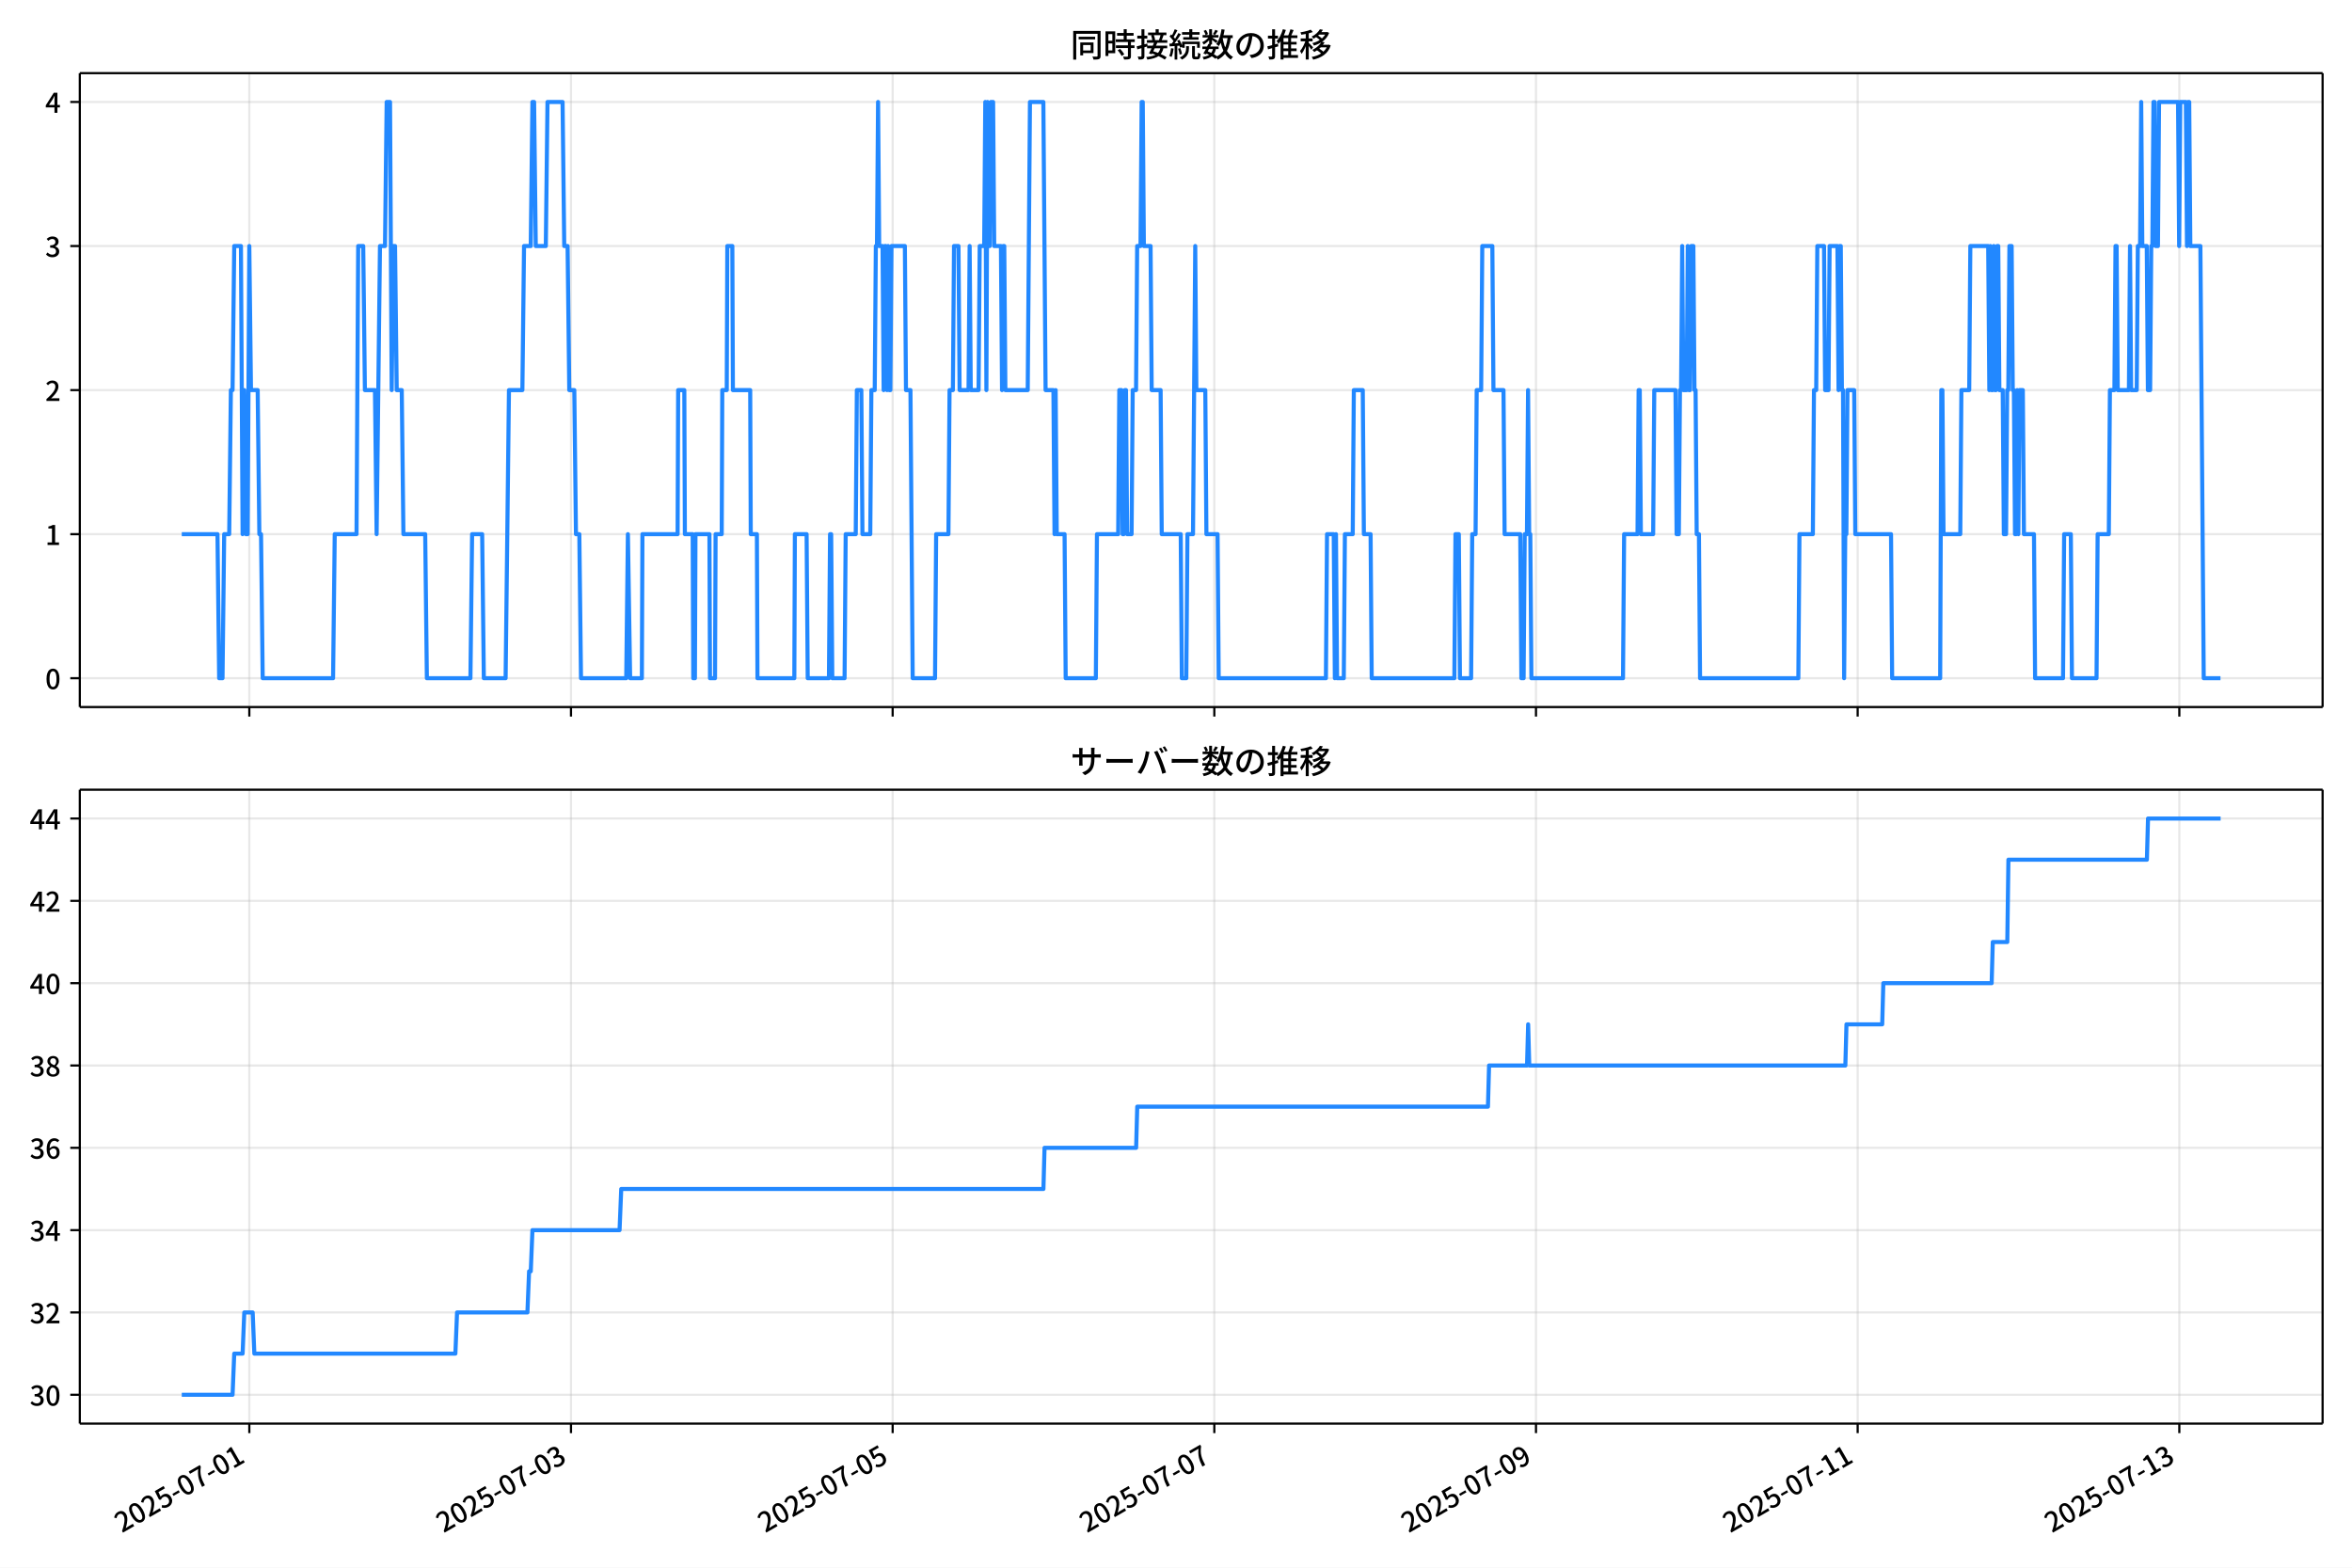
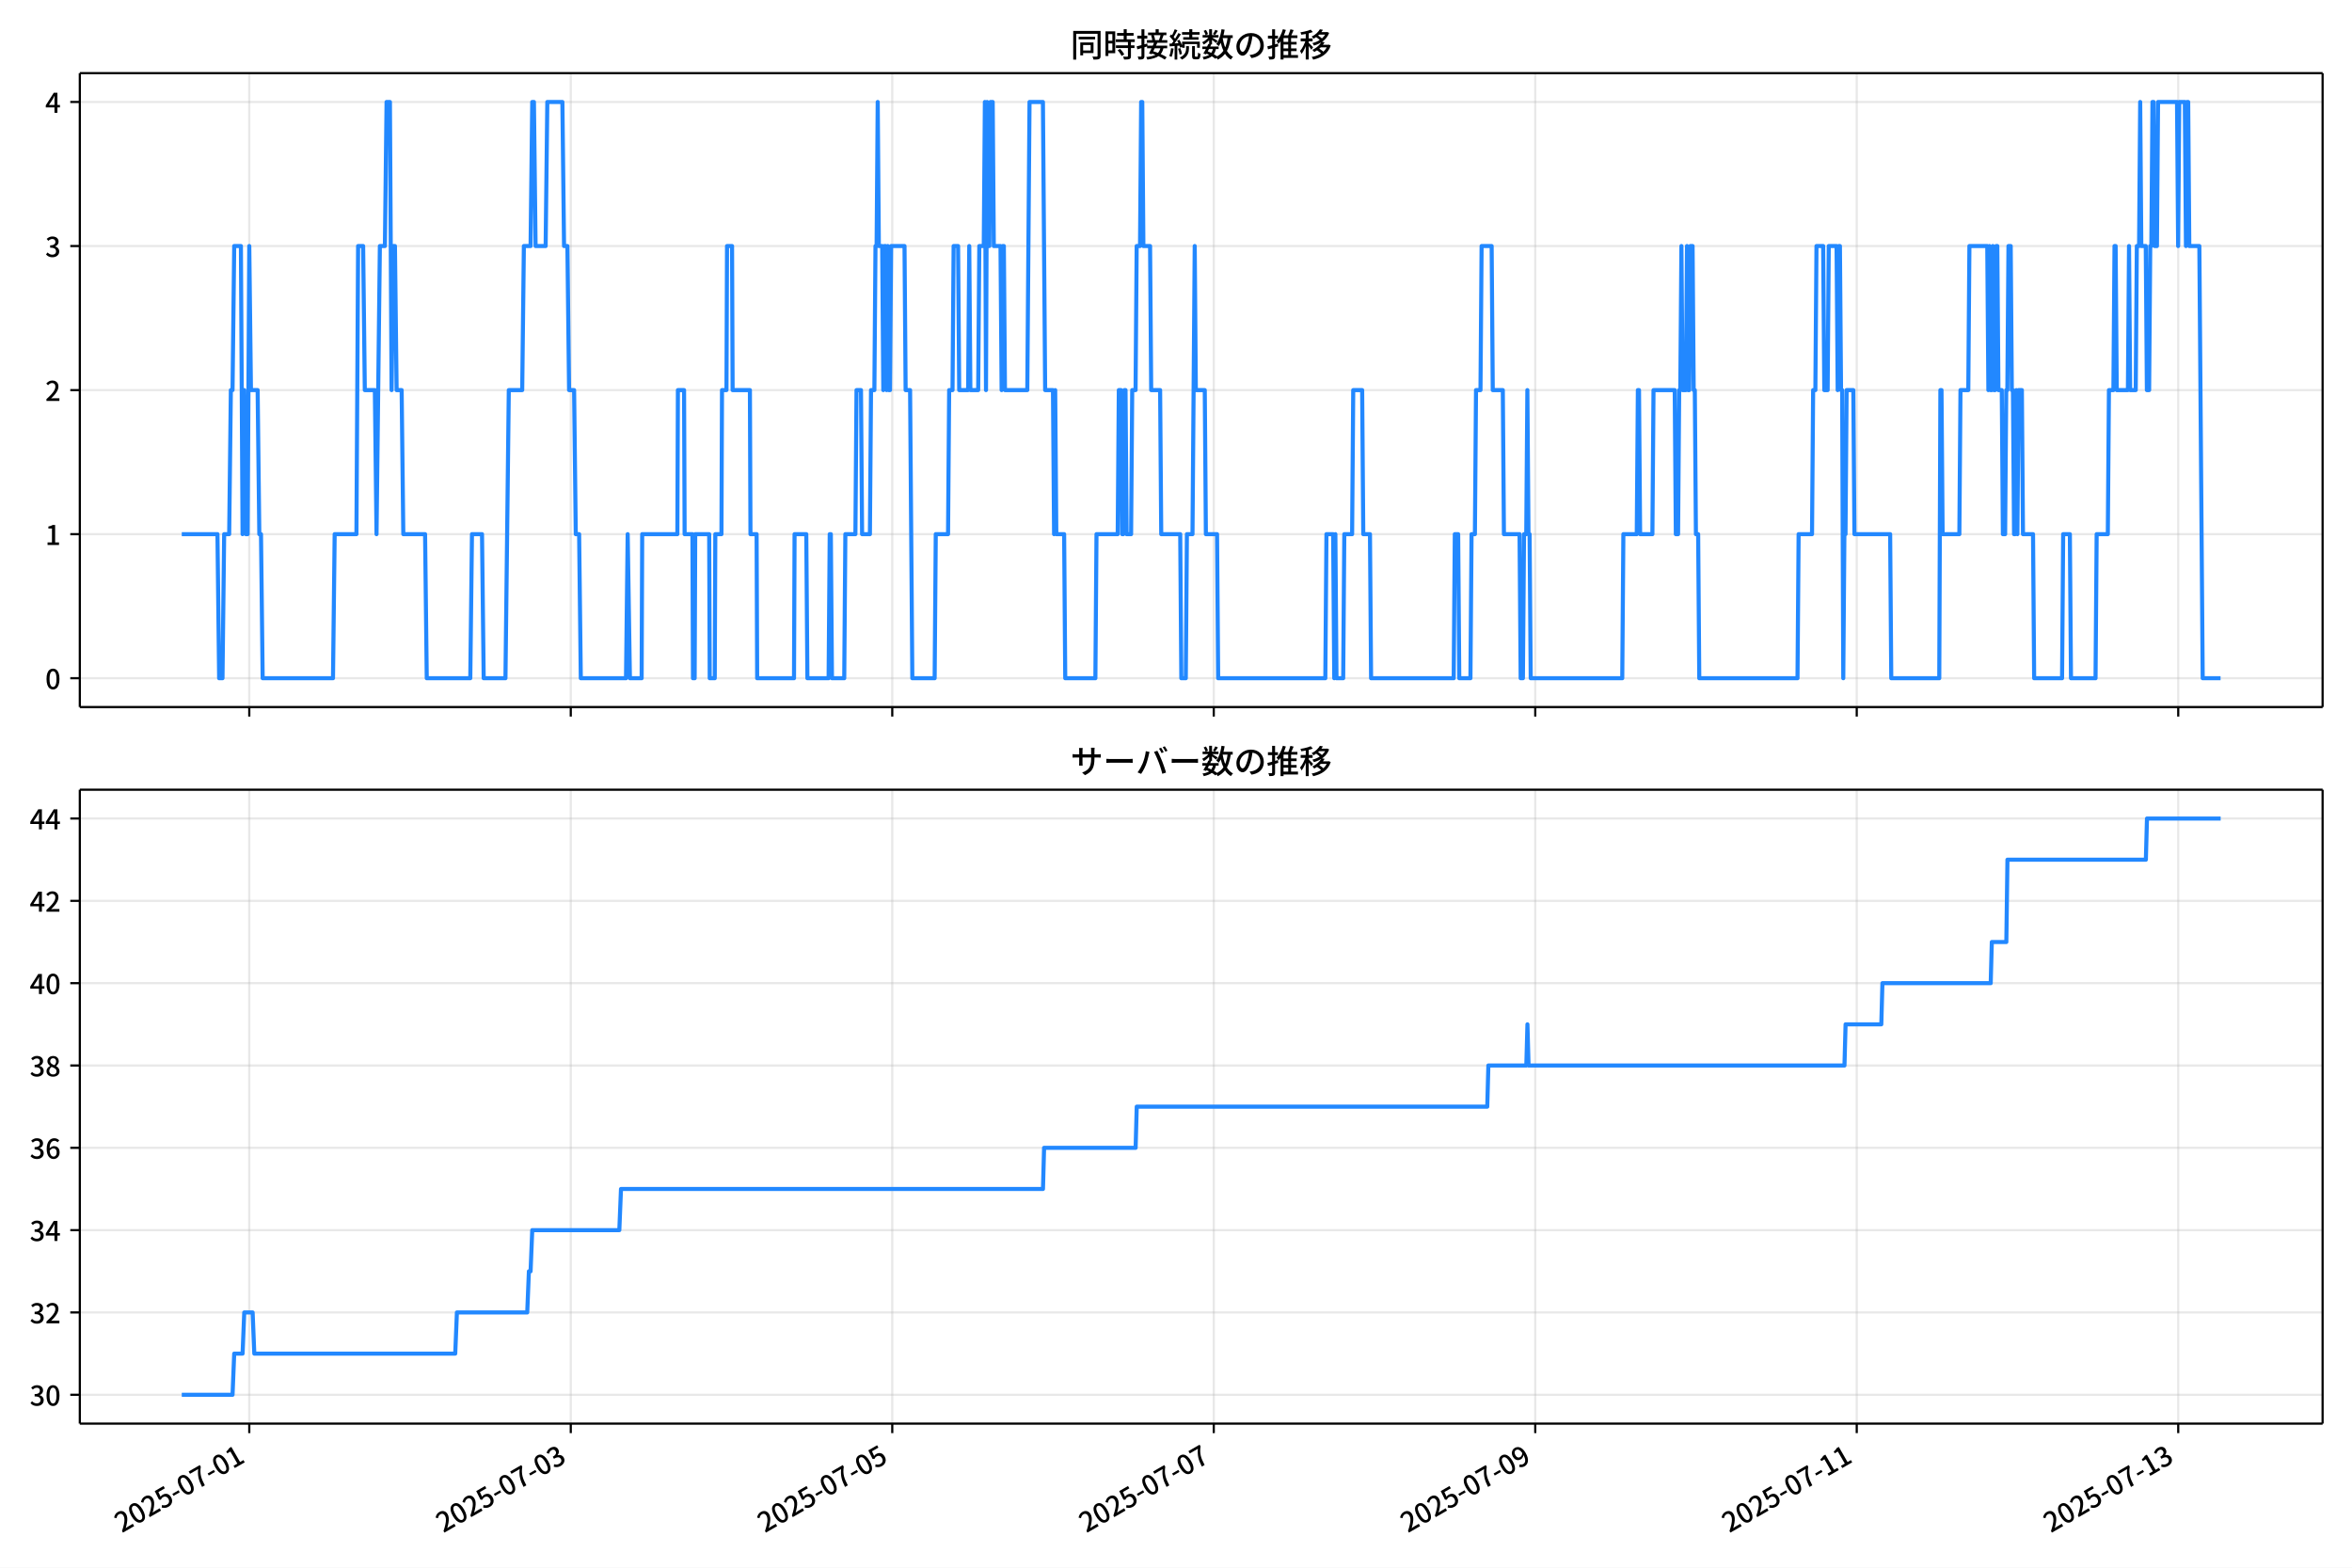
<svg xmlns="http://www.w3.org/2000/svg" xmlns:xlink="http://www.w3.org/1999/xlink" version="1.1" viewBox="0 0 864 576">
  <defs>
    <style type="text/css">*{stroke-linejoin: round; stroke-linecap: butt}</style>
  </defs>
  <g id="aa">
    <g id="ab">
      <path d="m0 576h864v-576h-864z" fill="#fff" />
    </g>
    <g id="ac">
      <g id="ad">
        <path d="m29.32 259.78h823.88v-232.9h-823.88z" fill="#fff" />
      </g>
      <g id="ae">
        <g id="af">
          <g id="ag">
-             <path d="m91.586 259.78v-232.9" clip-path="url(#f)" fill="none" stroke="#b0b0b0" stroke-linecap="square" stroke-opacity=".3" stroke-width=".8" />
+             <path d="m91.572 259.78v-232.9" clip-path="url(#f)" fill="none" stroke="#b0b0b0" stroke-linecap="square" stroke-opacity=".3" stroke-width=".8" />
          </g>
          <g id="ah">
            <defs>
              <path id="d" d="m0 0v3.5" stroke="#000" stroke-width=".8" />
            </defs>
-             <use x="91.586" y="259.778" stroke="#000000" stroke-width=".8" xlink:href="#d" />
+             <use x="91.572" y="259.778" stroke="#000000" stroke-width=".8" xlink:href="#d" />
          </g>
        </g>
        <g id="ai">
          <g id="aj">
-             <path d="m209.75 259.78v-232.9" clip-path="url(#f)" fill="none" stroke="#b0b0b0" stroke-linecap="square" stroke-opacity=".3" stroke-width=".8" />
+             <path d="m209.67 259.78v-232.9" clip-path="url(#f)" fill="none" stroke="#b0b0b0" stroke-linecap="square" stroke-opacity=".3" stroke-width=".8" />
          </g>
          <g id="ak">
-             <use x="209.75" y="259.778" stroke="#000000" stroke-width=".8" xlink:href="#d" />
+             <use x="209.671" y="259.778" stroke="#000000" stroke-width=".8" xlink:href="#d" />
          </g>
        </g>
        <g id="al">
          <g id="am">
-             <path d="m327.91 259.78v-232.9" clip-path="url(#f)" fill="none" stroke="#b0b0b0" stroke-linecap="square" stroke-opacity=".3" stroke-width=".8" />
+             <path d="m327.77 259.78v-232.9" clip-path="url(#f)" fill="none" stroke="#b0b0b0" stroke-linecap="square" stroke-opacity=".3" stroke-width=".8" />
          </g>
          <g id="an">
-             <use x="327.914" y="259.778" stroke="#000000" stroke-width=".8" xlink:href="#d" />
+             <use x="327.771" y="259.778" stroke="#000000" stroke-width=".8" xlink:href="#d" />
          </g>
        </g>
        <g id="ao">
          <g id="ap">
-             <path d="m446.08 259.78v-232.9" clip-path="url(#f)" fill="none" stroke="#b0b0b0" stroke-linecap="square" stroke-opacity=".3" stroke-width=".8" />
+             <path d="m445.87 259.78v-232.9" clip-path="url(#f)" fill="none" stroke="#b0b0b0" stroke-linecap="square" stroke-opacity=".3" stroke-width=".8" />
          </g>
          <g id="aq">
-             <use x="446.078" y="259.778" stroke="#000000" stroke-width=".8" xlink:href="#d" />
+             <use x="445.87" y="259.778" stroke="#000000" stroke-width=".8" xlink:href="#d" />
          </g>
        </g>
        <g id="ar">
          <g id="as">
-             <path d="m564.24 259.78v-232.9" clip-path="url(#f)" fill="none" stroke="#b0b0b0" stroke-linecap="square" stroke-opacity=".3" stroke-width=".8" />
+             <path d="m563.97 259.78v-232.9" clip-path="url(#f)" fill="none" stroke="#b0b0b0" stroke-linecap="square" stroke-opacity=".3" stroke-width=".8" />
          </g>
          <g id="at">
-             <use x="564.242" y="259.778" stroke="#000000" stroke-width=".8" xlink:href="#d" />
+             <use x="563.97" y="259.778" stroke="#000000" stroke-width=".8" xlink:href="#d" />
          </g>
        </g>
        <g id="au">
          <g id="av">
-             <path d="m682.41 259.78v-232.9" clip-path="url(#f)" fill="none" stroke="#b0b0b0" stroke-linecap="square" stroke-opacity=".3" stroke-width=".8" />
+             <path d="m682.07 259.78v-232.9" clip-path="url(#f)" fill="none" stroke="#b0b0b0" stroke-linecap="square" stroke-opacity=".3" stroke-width=".8" />
          </g>
          <g id="aw">
-             <use x="682.406" y="259.778" stroke="#000000" stroke-width=".8" xlink:href="#d" />
+             <use x="682.069" y="259.778" stroke="#000000" stroke-width=".8" xlink:href="#d" />
          </g>
        </g>
        <g id="ax">
          <g id="ay">
-             <path d="m800.57 259.78v-232.9" clip-path="url(#f)" fill="none" stroke="#b0b0b0" stroke-linecap="square" stroke-opacity=".3" stroke-width=".8" />
+             <path d="m800.17 259.78v-232.9" clip-path="url(#f)" fill="none" stroke="#b0b0b0" stroke-linecap="square" stroke-opacity=".3" stroke-width=".8" />
          </g>
          <g id="az">
-             <use x="800.57" y="259.778" stroke="#000000" stroke-width=".8" xlink:href="#d" />
+             <use x="800.168" y="259.778" stroke="#000000" stroke-width=".8" xlink:href="#d" />
          </g>
        </g>
      </g>
      <g id="ba">
        <g id="bb">
          <g id="bc">
            <path d="m29.32 249.19h823.88" clip-path="url(#f)" fill="none" stroke="#b0b0b0" stroke-linecap="square" stroke-opacity=".3" stroke-width=".8" />
          </g>
          <g id="bd">
            <defs>
              <path id="g" d="m0 0h-3.5" stroke="#000" stroke-width=".8" />
            </defs>
            <use x="29.32" y="249.191" stroke="#000000" stroke-width=".8" xlink:href="#g" />
          </g>
          <g id="be">
            <g transform="translate(16.62 253.18) scale(.1 -.1)">
              <defs>
                <path id="a" transform="scale(.015625)" d="m1830-90q-460 0-806 275-346 276-535 823-188 547-188 1366 0 820 188 1357 189 538 535 803 346 266 806 266 461 0 800-269 340-269 528-803 189-534 189-1354 0-819-189-1366-188-547-528-823-339-275-800-275zm0 589q237 0 422 185 186 186 288 599 103 413 103 1091 0 679-103 1082-102 403-288 582-185 180-422 180-236 0-422-180-186-179-292-582-105-403-105-1082 0-678 105-1091 106-413 292-599 186-185 422-185z" />
              </defs>
              <use xlink:href="#a" />
            </g>
          </g>
        </g>
        <g id="bf">
          <g id="bg">
            <path d="m29.32 196.26h823.88" clip-path="url(#f)" fill="none" stroke="#b0b0b0" stroke-linecap="square" stroke-opacity=".3" stroke-width=".8" />
          </g>
          <g id="bh">
            <use x="29.32" y="196.26" stroke="#000000" stroke-width=".8" xlink:href="#g" />
          </g>
          <g id="bi">
            <g transform="translate(16.62 200.25) scale(.1 -.1)">
              <defs>
                <path id="l" transform="scale(.015625)" d="m544 0v608h1037v3277h-845v467q333 58 579 147 247 90 451 218h557v-4109h915v-608h-2694z" />
              </defs>
              <use xlink:href="#l" />
            </g>
          </g>
        </g>
        <g id="bj">
          <g id="bk">
            <path d="m29.32 143.33h823.88" clip-path="url(#f)" fill="none" stroke="#b0b0b0" stroke-linecap="square" stroke-opacity=".3" stroke-width=".8" />
          </g>
          <g id="bl">
            <use x="29.32" y="143.329" stroke="#000000" stroke-width=".8" xlink:href="#g" />
          </g>
          <g id="bm">
            <g transform="translate(16.62 147.31) scale(.1 -.1)">
              <defs>
                <path id="b" transform="scale(.015625)" d="m282 0v429q697 621 1164 1136 468 515 701 956 234 442 234 826 0 256-87 451-86 196-262 301-176 106-445 106-275 0-506-151-230-150-422-368l-416 410q301 333 637 518 336 186 803 186 429 0 749-176t496-493 176-745q0-455-224-919t-615-935q-390-470-889-950 186 20 394 36t374 16h1184v-634h-3046z" />
              </defs>
              <use xlink:href="#b" />
            </g>
          </g>
        </g>
        <g id="bn">
          <g id="bo">
            <path d="m29.32 90.398h823.88" clip-path="url(#f)" fill="none" stroke="#b0b0b0" stroke-linecap="square" stroke-opacity=".3" stroke-width=".8" />
          </g>
          <g id="bp">
            <use x="29.32" y="90.398" stroke="#000000" stroke-width=".8" xlink:href="#g" />
          </g>
          <g id="bq">
            <g transform="translate(16.62 94.383) scale(.1 -.1)">
              <defs>
                <path id="j" transform="scale(.015625)" d="m1715-90q-371 0-656 90t-503 240q-217 150-377 323l359 474q211-205 479-359 269-153 634-153 269 0 467 92 199 93 311 266t112 423q0 256-125 451t-429 300q-304 106-835 106v551q467 0 732 105 266 106 384 291 119 186 119 423 0 307-192 489-192 183-531 183-269 0-503-119-233-118-438-316l-384 460q282 256 614 413 333 157 737 157 422 0 748-144 327-144 512-413 186-269 186-659 0-403-221-685-221-281-592-422v-26q269-70 490-227t349-400 128-557q0-422-215-726-214-304-573-468-358-163-787-163z" />
              </defs>
              <use xlink:href="#j" />
            </g>
          </g>
        </g>
        <g id="br">
          <g id="bs">
            <path d="m29.32 37.466h823.88" clip-path="url(#f)" fill="none" stroke="#b0b0b0" stroke-linecap="square" stroke-opacity=".3" stroke-width=".8" />
          </g>
          <g id="bt">
            <use x="29.32" y="37.466" stroke="#000000" stroke-width=".8" xlink:href="#g" />
          </g>
          <g id="bu">
            <g transform="translate(16.62 41.451) scale(.1 -.1)">
              <defs>
                <path id="k" transform="scale(.015625)" d="m2170 0v3072q0 192 12 457 13 266 20 458h-26q-90-179-183-365-92-185-195-364l-921-1415h2579v-576h-3328v493l1875 2957h858v-4717h-691z" />
              </defs>
              <use xlink:href="#k" />
            </g>
          </g>
        </g>
      </g>
      <g id="bv">
-         <path d="m66.769 196.26h13.123l.615 52.931h1.231l.615-52.931h1.846l.615-52.931h.615l.615-52.931h2.462l.615 105.86.615-52.931.615 52.931h.615l.615-105.86.615 52.931h2.462l.615 52.931h.615l.615 52.931h25.848l.615-52.931h8.001l.615-105.86h1.846l.615 52.931h3.693l.615 52.931 1.231-105.86h1.846l.615-52.931h1.231l.615 105.86.615-52.931h.615l.615 52.931h1.846l.615 52.931h8.001l.615 52.931h16.001l.615-52.931h3.693l.615 52.931h8.001l1.231-105.86h4.923l.615-52.931h2.462l.615-52.931h.615l.615 52.931h3.693l.615-52.931h5.539l.615 52.931h1.231l.615 52.931h1.846l.615 52.931h1.231l.615 52.931h16.617l.615-52.931.821 52.931h4.308l.205-52.931h12.924l.205-52.931h2.257l.205 52.931h2.872l.205 52.931h.615l.205-52.931h5.129l.205 52.931h1.846l.205-52.931h2.257l.205-52.931h1.641l.205-52.931h1.846l.205 52.931h6.359l.205 52.931h2.257l.205 52.931h13.54l.205-52.931h4.308l.41 52.931h7.795l.41-52.931h.41l.41 52.931h4.513l.41-52.931h3.693l.41-52.931h1.641l.41 52.931h2.872l.41-52.931h1.231l.41-52.931h.41l.41-52.931.41 52.931h1.231l.41 52.931.41-52.931h.41l.41 52.931.41-52.931.41 52.931h.41l.41-52.931h4.923l.41 52.931h1.641l.821 105.86h8.206l.41-52.931h4.513l.41-52.931h1.231l.41-52.931h1.641l.41 52.931h3.282l.41-52.931.41 52.931h2.872l.41-52.931h1.641l.41-52.931.41 105.86.41-105.86.41 52.931h.41l.41-52.931h.821l.41 52.931h2.462l.41 52.931.41-52.931h.41l.41 52.931h8.206l.821-105.86h4.923l.821 105.86h2.872l.41 52.931.41-52.931.41 52.931h2.872l.41 52.931h11.078l.41-52.931h7.795l.41-52.931h.821l.41 52.931h.41l.41-52.931h.41l.41 52.931h1.641l.41-52.931h1.231l.41-52.931h1.231l.41-52.931h.41l.41 52.931h2.462l.41 52.931h3.282l.41 52.931h6.975l.41 52.931h1.641l.41-52.931h2.051l.821-105.86.41 52.931h3.282l.41 52.931h4.103l.41 52.931h39.388l.41-52.931h2.462l.41 52.931.41-52.931.41 52.931h2.462l.41-52.931h2.872l.41-52.931h3.282l.41 52.931h2.462l.41 52.931h30.362l.41-52.931h1.231l.41 52.931h4.103l.41-52.931h1.231l.41-52.931h1.641l.41-52.931h3.693l.41 52.931h3.693l.41 52.931h5.744l.41 52.931h.821l.41-52.931h.821l.41-52.931.41 52.931h.41l.41 52.931h33.644l.41-52.931h4.923l.41-52.931h.41l.41 52.931h4.513l.41-52.931h7.795l.41 52.931h.821l.41-52.931h.41l.41-52.931.41 52.931h1.231l.41-52.931.41 52.931h.41l.41-52.931h.821l.41 52.931h.41l.41 52.931h.821l.41 52.931h36.106l.41-52.931h4.923l.41-52.931h.821l.41-52.931h2.462l.41 52.931h1.231l.41-52.931h2.872l.41 52.931.41-52.931h.41l.41 52.931h.41l.41 105.86.41-52.931h.41l.41-52.931h2.462l.41 52.931h13.129l.41 52.931h17.643l.41-105.86h.41l.41 52.931h6.154l.41-52.931h2.872l.41-52.931h6.565l.41 52.931.41-52.931.41 52.931h.41l.41-52.931.41 52.931h.41l.41-52.931h.41l.41 52.931h1.231l.41 52.931h.821l.41-52.931h.41l.41-52.931h.821l.41 52.931h.41l.41 52.931h.41l.41-52.931.41 52.931.41-52.931h1.231l.41 52.931h3.693l.41 52.931h10.257l.41-52.931h2.462l.41 52.931h9.026l.41-52.931h4.103l.41-52.931h1.641l.41-52.931h.41l.41 52.931h4.103l.41-52.931.41 52.931h2.051l.41-52.931h.821l.41-52.931.41 52.931h1.641l.41 52.931h.821l.41-52.931h.41l.41-52.931h.41l.41 52.931h.821l.41-52.931h6.975l.41 52.931.41-52.931h2.051l.41 52.931.41-52.931h.41l.41 52.931h3.693l1.231 158.79h6.154v0" clip-path="url(#f)" fill="none" stroke="#28f" stroke-linecap="square" stroke-width="1.5" />
+         <path d="m66.769 196.26h13.116l.615 52.931h1.23l.615-52.931h1.845l.615-52.931h.615l.615-52.931h2.46l.615 105.86.615-52.931.615 52.931h.615l.615-105.86.615 52.931h2.46l.615 52.931h.615l.615 52.931h25.834l.615-52.931h7.996l.615-105.86h1.845l.615 52.931h3.691l.615 52.931 1.23-105.86h1.845l.615-52.931h1.23l.615 105.86.615-52.931h.615l.615 52.931h1.845l.615 52.931h7.996l.615 52.931h15.993l.615-52.931h3.691l.615 52.931h7.996l1.23-105.86h4.921l.615-52.931h2.46l.615-52.931h.615l.615 52.931h3.691l.615-52.931h5.536l.615 52.931h1.23l.615 52.931h1.845l.615 52.931h1.23l.615 52.931h16.608l.615-52.931.82 52.931h4.306l.205-52.931h12.917l.205-52.931h2.255l.205 52.931h2.87l.205 52.931h.615l.205-52.931h5.126l.205 52.931h1.845l.205-52.931h2.255l.205-52.931h1.64l.205-52.931h1.845l.205 52.931h6.356l.205 52.931h2.255l.205 52.931h13.532l.205-52.931h4.306l.41 52.931h7.791l.41-52.931h.41l.41 52.931h4.511l.41-52.931h3.691l.41-52.931h1.64l.41 52.931h2.87l.41-52.931h1.23l.41-52.931h.41l.41-52.931.41 52.931h1.23l.41 52.931.41-52.931h.41l.41 52.931.41-52.931.41 52.931h.41l.41-52.931h4.921l.41 52.931h1.64l.82 105.86h8.201l.41-52.931h4.511l.41-52.931h1.23l.41-52.931h1.64l.41 52.931h3.28l.41-52.931.41 52.931h2.87l.41-52.931h1.64l.41-52.931.41 105.86.41-105.86.41 52.931h.41l.41-52.931h.82l.41 52.931h2.46l.41 52.931.41-52.931h.41l.41 52.931h8.201l.82-105.86h4.921l.82 105.86h2.87l.41 52.931.41-52.931.41 52.931h2.87l.41 52.931h11.072l.41-52.931h7.791l.41-52.931h.82l.41 52.931h.41l.41-52.931h.41l.41 52.931h1.64l.41-52.931h1.23l.41-52.931h1.23l.41-52.931h.41l.41 52.931h2.46l.41 52.931h3.28l.41 52.931h6.971l.41 52.931h1.64l.41-52.931h2.05l.82-105.86.41 52.931h3.28l.41 52.931h4.101l.41 52.931h39.366l.41-52.931h2.46l.41 52.931.41-52.931.41 52.931h2.46l.41-52.931h2.87l.41-52.931h3.28l.41 52.931h2.46l.41 52.931h30.345l.41-52.931h1.23l.41 52.931h4.101l.41-52.931h1.23l.41-52.931h1.64l.41-52.931h3.691l.41 52.931h3.691l.41 52.931h5.741l.41 52.931h.82l.41-52.931h.82l.41-52.931.41 52.931h.41l.41 52.931h33.626l.41-52.931h4.921l.41-52.931h.41l.41 52.931h4.511l.41-52.931h7.791l.41 52.931h.82l.41-52.931h.41l.41-52.931.41 52.931h1.23l.41-52.931.41 52.931h.41l.41-52.931h.82l.41 52.931h.41l.41 52.931h.82l.41 52.931h36.086l.41-52.931h4.921l.41-52.931h.82l.41-52.931h2.46l.41 52.931h1.23l.41-52.931h2.87l.41 52.931.41-52.931h.41l.41 52.931h.41l.41 105.86.41-52.931h.41l.41-52.931h2.46l.41 52.931h13.122l.41 52.931h17.633l.41-105.86h.41l.41 52.931h6.151l.41-52.931h2.87l.41-52.931h6.561l.41 52.931.41-52.931.41 52.931h.41l.41-52.931.41 52.931h.41l.41-52.931h.41l.41 52.931h1.23l.41 52.931h.82l.41-52.931h.41l.41-52.931h.82l.41 52.931h.41l.41 52.931h.41l.41-52.931.41 52.931.41-52.931h1.23l.41 52.931h3.691l.41 52.931h10.252l.41-52.931h2.46l.41 52.931h9.021l.41-52.931h4.101l.41-52.931h1.64l.41-52.931h.41l.41 52.931h4.101l.41-52.931.41 52.931h2.05l.41-52.931h.82l.41-52.931.41 52.931h1.64l.41 52.931h.82l.41-52.931h.41l.41-52.931h.41l.41 52.931h.82l.41-52.931h6.971l.41 52.931.41-52.931h2.05l.41 52.931.41-52.931h.41l.41 52.931h3.691l1.23 158.79h6.561v0" clip-path="url(#f)" fill="none" stroke="#28f" stroke-linecap="square" stroke-width="1.5" />
      </g>
      <g id="bw">
        <path d="m29.32 259.78v-232.9" fill="none" stroke="#000" stroke-linecap="square" stroke-width=".8" />
      </g>
      <g id="bx">
        <path d="m853.2 259.78v-232.9" fill="none" stroke="#000" stroke-linecap="square" stroke-width=".8" />
      </g>
      <g id="by">
        <path d="m29.32 259.78h823.88" fill="none" stroke="#000" stroke-linecap="square" stroke-width=".8" />
      </g>
      <g id="bz">
        <path d="m29.32 26.88h823.88" fill="none" stroke="#000" stroke-linecap="square" stroke-width=".8" />
      </g>
      <g id="ca">
        <g transform="translate(393.26 20.88) scale(.12 -.12)">
          <defs>
            <path id="u" transform="scale(.015625)" d="m1587 3936h3232v-518h-3232v518zm320-1114h557v-2534h-557v2534zm301 0h2291v-2086h-2291v512h1734v1069h-1734v505zm-1683 2260h5113v-570h-4524v-5056h-589v5626zm4768 0h595v-4896q0-250-67-397t-227-218q-160-77-426-96t-675-19q-13 83-45 192t-77 218q-45 108-89 185 281-13 527-13 247 0 330 0 83 7 118 42 36 35 36 112v4890z" />
            <path id="s" transform="scale(.015625)" d="m2714 4672h3238v-525h-3238v525zm-244-1235h3712v-538h-3712v538zm20-1184h3635v-531h-3635v531zm1523 3155h595v-2310h-595v2310zm832-2451h589v-2823q0-230-61-364-61-135-227-199-167-70-423-86t-633-16q-20 121-78 285-57 163-121 284 275-6 509-9t310-3q77 6 106 28 29 23 29 93v2810zm-2023-1677 487 282q153-160 313-352t294-381q135-189 206-343l-519-313q-64 153-189 348-124 196-278 394-154 199-314 365zm-2086 3718h1619v-4281h-1619v544h1056v3187h-1056v550zm32-1843h1293v-537h-1293v537zm-320 1843h563v-4832h-563v4832z" />
            <path id="t" transform="scale(.015625)" d="m3866 5408h614v-870h-614v870zm-1479-653h3597v-518h-3597v518zm-230-1485h4e3v-518h-4e3v518zm825 922 519 102q64-160 121-342 58-182 96-352 39-170 45-304l-544-128q-6 134-42 313-35 180-83 365-48 186-112 346zm1856 109 589-71q-96-275-202-557-105-281-195-486l-518 77q58 147 122 329 64 183 118 372t86 336zm-2643-2106h3943v-518h-3943v518zm1408 685 602-115q-167-371-362-784t-390-797-362-685l-525 179q160 288 346 666t368 784 323 752zm-659-2157 358 403q352-102 733-240 381-137 752-304 371-166 697-336 327-169 558-329l-384-461q-218 160-532 336-313 176-685 345-371 170-755 323-384 154-742 263zm1894 1114 583-71q-122-550-353-944-230-393-604-662t-922-435q-547-167-1296-269-25 128-93 269-67 141-137 230 678 64 1168 192t819 349q330 221 531 550 202 330 304 791zm-4684 217q396 90 953 240 557 151 1120 311l77-544q-525-154-1053-311-528-156-963-284l-134 588zm121 2093h1965v-563h-1965v563zm819 1248h576v-5229q0-236-51-374t-192-208q-141-77-355-99-214-23-541-16-13 115-64 288t-109 294q205-6 381-6t234 0q64 0 92 28 29 29 29 93v5229z" />
            <path id="r" transform="scale(.015625)" d="m4058 5408h595v-1798h-595v1798zm-1415-563h3443v-499h-3443v499zm231-992h3008v-499h-3008v499zm-224-877h3475v-1203h-531v729h-2432v-729h-512v1203zm1964-877h551v-1881q0-122 22-157 23-35 106-35 25 0 92 0 68 0 135 0t99 0q51 0 83 54t45 224 19 515q90-70 234-131t259-93q-19-429-83-662-64-234-183-326-118-93-316-93-39 0-103 0t-134 0-138 0q-67 0-99 0-237 0-365 64t-176 218q-48 153-48 422v1881zm-1164-6h550v-455q0-243-48-528-48-284-186-579-137-294-409-572-272-279-727-503-70 90-192 208-121 118-230 195 416 205 665 438 250 234 371 474 122 240 164 467 42 228 42 413v442zm-2240 3309 524-192q-121-244-259-503-137-259-275-496t-259-416l-410 173q122 186 246 438 125 253 240 515 116 263 193 481zm716-743 500-230q-224-359-496-756-272-396-548-764-275-368-518-650l-358 205q179 211 377 483 199 272 387 569 189 298 358 592 170 295 298 551zm-1721-665 307 403q166-154 339-340 173-185 320-364t224-327l-326-460q-77 160-218 348-141 189-314 384-172 196-332 356zm1485-832 435 179q128-211 249-458 122-246 215-474 93-227 137-412l-473-211q-32 185-119 422-86 237-201 486-115 250-243 468zm-1530-583q422 26 998 54 576 29 1184 68l7-499q-570-45-1127-84-556-38-992-70l-70 531zm1702-992 436 135q121-276 214-596t118-556l-454-148q-26 237-112 563-86 327-202 602zm-1363 109 499-83q-57-455-163-897-105-441-253-748-51 32-134 73-83 42-170 83-86 42-144 62 148 294 234 697t131 813zm691 627h525v-2861h-525v2861z" />
            <path id="n" transform="scale(.015625)" d="m224 2022h3187v-499h-3187v499zm51 2247h3111v-487h-3111v487zm1127-1735 563-121q-154-320-333-672t-352-679q-173-326-326-582l-532 173q148 243 324 566t345 669q170 346 311 646zm934-832 563-64q-89-480-262-838t-461-614-701-432-976-298q-25 128-99 269t-157 237q659 102 1085 303 426 202 666 554t342 883zm422 3597 519-211q-147-218-298-436-150-217-278-377l-403 186q121 173 252 413 132 240 208 425zm-1203 109h563v-2957h-563v2957zm-1075-320 448 186q134-192 246-420 112-227 157-393l-467-211q-38 172-147 406t-237 432zm1094-1050 397-236q-160-263-400-529-240-265-519-489-278-224-553-378-51 103-141 237-89 135-179 218 269 109 534 294 266 186 493 416 228 231 368 467zm487-204q83-45 246-145 163-99 352-211t346-211 221-150l-327-423q-83 77-230 198-147 122-317 253-170 132-327 250-156 119-259 189l295 250zm1798 396h2311v-556h-2311v556zm115 1178 615-90q-103-640-263-1235t-384-1101q-224-505-512-889-44 57-134 134t-186 157-166 125q275 339 473 796 199 458 340 995 141 538 217 1108zm1223-1510 614-58q-147-1101-445-1940-297-838-813-1443-515-604-1321-1014-26 71-90 177-64 105-134 208-70 102-128 159 742 346 1212 880 471 535 730 1290 260 755 375 1741zm-1005-135q134-851 387-1597 253-745 659-1305 407-560 1002-874-70-57-154-150-83-93-154-189-70-96-121-179-633 371-1056 988-422 618-688 1434-265 816-425 1783l550 89zm-3309-3065 327 416q377-148 754-330 378-182 701-378 324-195 548-368l-416-435q-211 179-519 378-307 198-666 383-358 186-729 334z" />
            <path id="q" transform="scale(.015625)" d="m3686 4378q-64-493-163-1041-99-547-265-1084-192-653-432-1104t-522-688-595-237q-320 0-596 221-275 221-448 621-172 400-172 931 0 537 220 1017 221 480 611 851 391 372 909 583 519 211 1121 211 576 0 1040-186 464-185 793-515 330-329 502-771 173-441 173-941 0-672-278-1194-278-521-816-851-538-329-1318-444l-378 601q166 20 307 42t263 48q307 70 585 217 279 148 496 375 218 227 342 534 125 308 125 692t-122 713q-121 330-358 573-236 243-582 380-346 138-781 138-525 0-935-186-409-185-694-489-284-304-432-656-147-352-147-678 0-365 89-605 90-240 224-355 135-115 276-115t288 144 297 457q151 314 298 800 147 461 246 982 100 522 145 1021l684-12z" />
            <path id="o" transform="scale(.015625)" d="m2995 2925h2893v-519h-2893v519zm0-1280h2893v-519h-2893v519zm-64-1299h3232v-557h-3232v557zm1312 3577h563v-3763h-563v3763zm429 1466 634-141q-154-390-340-794-185-403-339-684l-512 140q103 199 208 458 106 259 195 528 90 269 154 493zm-1472 25 582-147q-153-518-371-1018-217-499-483-931t-573-758q-38 64-109 160-70 96-147 198-77 103-141 160 416 416 733 1034t509 1302zm128-1203h2720v-537h-2720v-4205h-582v4422l313 320h269zm-3174-2157q396 90 953 240 557 151 1120 311l77-544q-525-154-1053-311-528-156-963-284l-134 588zm121 2093h1965v-563h-1965v563zm819 1248h576v-5229q0-236-51-374t-192-208q-141-77-355-99-214-23-541-16-13 115-64 288t-109 294q205-6 381-6t234 0q64 0 92 28 29 29 29 93v5229z" />
            <path id="m" transform="scale(.015625)" d="m4051 5402 595-109q-281-493-729-941t-1107-806q-39 64-106 144t-141 153q-73 74-137 119 608 288 1011 678t614 762zm-77-557h1511v-493h-1863l352 493zm1293 0h109l109 25 384-179q-192-505-496-905t-695-701q-390-301-845-519-454-217-947-358-44 109-137 253t-176 227q448 109 867 294 419 186 777 445 359 259 631 592t419 730v96zm-1990-954 377 307q167-96 336-218 170-121 320-249 151-128 247-237l-397-332q-90 108-237 236t-317 259q-169 132-329 234zm1107-934 595-109q-307-538-803-1031-496-492-1232-876-38 64-102 144t-138 156q-74 77-138 116 455 217 807 483t604 554q253 288 407 563zm-90-589h1460v-506h-1818l358 506zm1268 0h121l109 26 384-167q-192-614-531-1075t-787-794q-448-332-983-553-534-221-1129-355-45 115-132 269-86 153-176 249 551 96 1043 285 493 189 903 473 410 285 714 669t464 883v90zm-2132-1056 410 339q186-102 384-237 198-134 371-275t282-269l-435-371q-103 128-270 272-166 144-361 288t-381 253zm-2150 3533h589v-5376h-589v5376zm-992-1242h2336v-569h-2336v569zm1024-224 365-160q-96-339-231-707-134-368-291-727-157-358-336-672-179-313-365-537-44 128-134 291t-160 272q173 192 339 457 167 266 323 570 157 304 282 618t208 595zm941 1946 416-467q-314-122-695-221-380-99-784-173-403-74-780-131-20 102-71 236-51 135-102 231 358 58 732 138 375 80 711 179t573 208zm-397-2579q58-45 179-170 122-125 266-266 144-140 259-265t160-183l-352-473q-58 102-157 255-99 154-218 317-118 164-227 311-108 147-185 237l275 237z" />
          </defs>
          <use xlink:href="#u" />
          <use transform="translate(100)" xlink:href="#s" />
          <use transform="translate(200)" xlink:href="#t" />
          <use transform="translate(300)" xlink:href="#r" />
          <use transform="translate(400)" xlink:href="#n" />
          <use transform="translate(500)" xlink:href="#q" />
          <use transform="translate(600)" xlink:href="#o" />
          <use transform="translate(700)" xlink:href="#m" />
        </g>
      </g>
    </g>
    <g id="cb">
      <g id="cc">
        <path d="m29.32 523.06h823.88v-232.9h-823.88z" fill="#fff" />
      </g>
      <g id="cd">
        <g id="ce">
          <g id="cf">
-             <path d="m91.586 523.06v-232.9" clip-path="url(#c)" fill="none" stroke="#b0b0b0" stroke-linecap="square" stroke-opacity=".3" stroke-width=".8" />
+             <path d="m91.572 523.06v-232.9" clip-path="url(#c)" fill="none" stroke="#b0b0b0" stroke-linecap="square" stroke-opacity=".3" stroke-width=".8" />
          </g>
          <g id="cg">
-             <use x="91.586" y="523.055" stroke="#000000" stroke-width=".8" xlink:href="#d" />
+             <use x="91.572" y="523.055" stroke="#000000" stroke-width=".8" xlink:href="#d" />
          </g>
          <g id="ch">
-             <g transform="translate(44.796 563.33) rotate(-30) scale(.1 -.1)">
+             <g transform="translate(44.782 563.33) rotate(-30) scale(.1 -.1)">
              <defs>
                <path id="i" transform="scale(.015625)" d="m1715-90q-365 0-653 90t-506 237q-217 147-383 307l352 480q134-134 294-246t361-183q202-70 452-70 262 0 473 118 212 119 333 346 122 227 122 541 0 460-247 716-246 256-649 256-224 0-384-64t-365-198l-365 237 141 2240h2387v-627h-1747l-109-1204q154 77 307 118 154 42 340 42 397 0 723-160t518-490q192-329 192-847 0-519-224-887t-586-560q-361-192-777-192z" />
                <path id="e" transform="scale(.015625)" d="m301 1536v544h1689v-544h-1689z" />
                <path id="h" transform="scale(.015625)" d="m1235 0q32 646 109 1187t224 1024 384 941 576 938h-2208v627h3027v-455q-409-512-665-989-256-476-397-969t-205-1053-90-1251h-755z" />
              </defs>
              <use xlink:href="#b" />
              <use transform="translate(57)" xlink:href="#a" />
              <use transform="translate(114)" xlink:href="#b" />
              <use transform="translate(171)" xlink:href="#i" />
              <use transform="translate(228)" xlink:href="#e" />
              <use transform="translate(263.7)" xlink:href="#a" />
              <use transform="translate(320.7)" xlink:href="#h" />
              <use transform="translate(377.7)" xlink:href="#e" />
              <use transform="translate(413.4)" xlink:href="#a" />
              <use transform="translate(470.4)" xlink:href="#l" />
            </g>
          </g>
        </g>
        <g id="ci">
          <g id="cj">
-             <path d="m209.75 523.06v-232.9" clip-path="url(#c)" fill="none" stroke="#b0b0b0" stroke-linecap="square" stroke-opacity=".3" stroke-width=".8" />
+             <path d="m209.67 523.06v-232.9" clip-path="url(#c)" fill="none" stroke="#b0b0b0" stroke-linecap="square" stroke-opacity=".3" stroke-width=".8" />
          </g>
          <g id="ck">
-             <use x="209.75" y="523.055" stroke="#000000" stroke-width=".8" xlink:href="#d" />
+             <use x="209.671" y="523.055" stroke="#000000" stroke-width=".8" xlink:href="#d" />
          </g>
          <g id="cl">
-             <g transform="translate(162.96 563.33) rotate(-30) scale(.1 -.1)">
+             <g transform="translate(162.88 563.33) rotate(-30) scale(.1 -.1)">
              <use xlink:href="#b" />
              <use transform="translate(57)" xlink:href="#a" />
              <use transform="translate(114)" xlink:href="#b" />
              <use transform="translate(171)" xlink:href="#i" />
              <use transform="translate(228)" xlink:href="#e" />
              <use transform="translate(263.7)" xlink:href="#a" />
              <use transform="translate(320.7)" xlink:href="#h" />
              <use transform="translate(377.7)" xlink:href="#e" />
              <use transform="translate(413.4)" xlink:href="#a" />
              <use transform="translate(470.4)" xlink:href="#j" />
            </g>
          </g>
        </g>
        <g id="cm">
          <g id="cn">
-             <path d="m327.91 523.06v-232.9" clip-path="url(#c)" fill="none" stroke="#b0b0b0" stroke-linecap="square" stroke-opacity=".3" stroke-width=".8" />
+             <path d="m327.77 523.06v-232.9" clip-path="url(#c)" fill="none" stroke="#b0b0b0" stroke-linecap="square" stroke-opacity=".3" stroke-width=".8" />
          </g>
          <g id="co">
-             <use x="327.914" y="523.055" stroke="#000000" stroke-width=".8" xlink:href="#d" />
+             <use x="327.771" y="523.055" stroke="#000000" stroke-width=".8" xlink:href="#d" />
          </g>
          <g id="cp">
-             <g transform="translate(281.12 563.33) rotate(-30) scale(.1 -.1)">
+             <g transform="translate(280.98 563.33) rotate(-30) scale(.1 -.1)">
              <use xlink:href="#b" />
              <use transform="translate(57)" xlink:href="#a" />
              <use transform="translate(114)" xlink:href="#b" />
              <use transform="translate(171)" xlink:href="#i" />
              <use transform="translate(228)" xlink:href="#e" />
              <use transform="translate(263.7)" xlink:href="#a" />
              <use transform="translate(320.7)" xlink:href="#h" />
              <use transform="translate(377.7)" xlink:href="#e" />
              <use transform="translate(413.4)" xlink:href="#a" />
              <use transform="translate(470.4)" xlink:href="#i" />
            </g>
          </g>
        </g>
        <g id="cq">
          <g id="cr">
-             <path d="m446.08 523.06v-232.9" clip-path="url(#c)" fill="none" stroke="#b0b0b0" stroke-linecap="square" stroke-opacity=".3" stroke-width=".8" />
+             <path d="m445.87 523.06v-232.9" clip-path="url(#c)" fill="none" stroke="#b0b0b0" stroke-linecap="square" stroke-opacity=".3" stroke-width=".8" />
          </g>
          <g id="cs">
-             <use x="446.078" y="523.055" stroke="#000000" stroke-width=".8" xlink:href="#d" />
+             <use x="445.87" y="523.055" stroke="#000000" stroke-width=".8" xlink:href="#d" />
          </g>
          <g id="ct">
-             <g transform="translate(399.29 563.33) rotate(-30) scale(.1 -.1)">
+             <g transform="translate(399.08 563.33) rotate(-30) scale(.1 -.1)">
              <use xlink:href="#b" />
              <use transform="translate(57)" xlink:href="#a" />
              <use transform="translate(114)" xlink:href="#b" />
              <use transform="translate(171)" xlink:href="#i" />
              <use transform="translate(228)" xlink:href="#e" />
              <use transform="translate(263.7)" xlink:href="#a" />
              <use transform="translate(320.7)" xlink:href="#h" />
              <use transform="translate(377.7)" xlink:href="#e" />
              <use transform="translate(413.4)" xlink:href="#a" />
              <use transform="translate(470.4)" xlink:href="#h" />
            </g>
          </g>
        </g>
        <g id="cu">
          <g id="cv">
-             <path d="m564.24 523.06v-232.9" clip-path="url(#c)" fill="none" stroke="#b0b0b0" stroke-linecap="square" stroke-opacity=".3" stroke-width=".8" />
+             <path d="m563.97 523.06v-232.9" clip-path="url(#c)" fill="none" stroke="#b0b0b0" stroke-linecap="square" stroke-opacity=".3" stroke-width=".8" />
          </g>
          <g id="cw">
-             <use x="564.242" y="523.055" stroke="#000000" stroke-width=".8" xlink:href="#d" />
+             <use x="563.97" y="523.055" stroke="#000000" stroke-width=".8" xlink:href="#d" />
          </g>
          <g id="cx">
-             <g transform="translate(517.45 563.33) rotate(-30) scale(.1 -.1)">
+             <g transform="translate(517.18 563.33) rotate(-30) scale(.1 -.1)">
              <defs>
                <path id="v" transform="scale(.015625)" d="m1562-90q-410 0-708 150-297 151-502 356l403 461q141-160 346-256t422-96q224 0 425 102 202 103 352 333 151 230 237 614 87 384 87 941 0 589-115 970t-323 563-496 182q-205 0-372-118-166-118-262-336t-96-525q0-301 86-512 87-211 259-323 173-112 417-112 224 0 460 141 237 141 448 461l32-544q-134-180-313-314t-371-208-384-74q-391 0-689 166-297 167-467 496-169 330-169 823 0 467 195 816t515 541 698 192q339 0 636-138 298-137 519-419 221-281 349-710t128-1018q0-691-141-1187t-391-807q-249-310-563-461-313-150-652-150z" />
              </defs>
              <use xlink:href="#b" />
              <use transform="translate(57)" xlink:href="#a" />
              <use transform="translate(114)" xlink:href="#b" />
              <use transform="translate(171)" xlink:href="#i" />
              <use transform="translate(228)" xlink:href="#e" />
              <use transform="translate(263.7)" xlink:href="#a" />
              <use transform="translate(320.7)" xlink:href="#h" />
              <use transform="translate(377.7)" xlink:href="#e" />
              <use transform="translate(413.4)" xlink:href="#a" />
              <use transform="translate(470.4)" xlink:href="#v" />
            </g>
          </g>
        </g>
        <g id="cy">
          <g id="cz">
-             <path d="m682.41 523.06v-232.9" clip-path="url(#c)" fill="none" stroke="#b0b0b0" stroke-linecap="square" stroke-opacity=".3" stroke-width=".8" />
+             <path d="m682.07 523.06v-232.9" clip-path="url(#c)" fill="none" stroke="#b0b0b0" stroke-linecap="square" stroke-opacity=".3" stroke-width=".8" />
          </g>
          <g id="da">
-             <use x="682.406" y="523.055" stroke="#000000" stroke-width=".8" xlink:href="#d" />
+             <use x="682.069" y="523.055" stroke="#000000" stroke-width=".8" xlink:href="#d" />
          </g>
          <g id="db">
-             <g transform="translate(635.62 563.33) rotate(-30) scale(.1 -.1)">
+             <g transform="translate(635.28 563.33) rotate(-30) scale(.1 -.1)">
              <use xlink:href="#b" />
              <use transform="translate(57)" xlink:href="#a" />
              <use transform="translate(114)" xlink:href="#b" />
              <use transform="translate(171)" xlink:href="#i" />
              <use transform="translate(228)" xlink:href="#e" />
              <use transform="translate(263.7)" xlink:href="#a" />
              <use transform="translate(320.7)" xlink:href="#h" />
              <use transform="translate(377.7)" xlink:href="#e" />
              <use transform="translate(413.4)" xlink:href="#l" />
              <use transform="translate(470.4)" xlink:href="#l" />
            </g>
          </g>
        </g>
        <g id="dc">
          <g id="dd">
-             <path d="m800.57 523.06v-232.9" clip-path="url(#c)" fill="none" stroke="#b0b0b0" stroke-linecap="square" stroke-opacity=".3" stroke-width=".8" />
+             <path d="m800.17 523.06v-232.9" clip-path="url(#c)" fill="none" stroke="#b0b0b0" stroke-linecap="square" stroke-opacity=".3" stroke-width=".8" />
          </g>
          <g id="de">
-             <use x="800.57" y="523.055" stroke="#000000" stroke-width=".8" xlink:href="#d" />
+             <use x="800.168" y="523.055" stroke="#000000" stroke-width=".8" xlink:href="#d" />
          </g>
          <g id="df">
-             <g transform="translate(753.78 563.33) rotate(-30) scale(.1 -.1)">
+             <g transform="translate(753.38 563.33) rotate(-30) scale(.1 -.1)">
              <use xlink:href="#b" />
              <use transform="translate(57)" xlink:href="#a" />
              <use transform="translate(114)" xlink:href="#b" />
              <use transform="translate(171)" xlink:href="#i" />
              <use transform="translate(228)" xlink:href="#e" />
              <use transform="translate(263.7)" xlink:href="#a" />
              <use transform="translate(320.7)" xlink:href="#h" />
              <use transform="translate(377.7)" xlink:href="#e" />
              <use transform="translate(413.4)" xlink:href="#l" />
              <use transform="translate(470.4)" xlink:href="#j" />
            </g>
          </g>
        </g>
      </g>
      <g id="dg">
        <g id="dh">
          <g id="di">
            <path d="m29.32 512.47h823.88" clip-path="url(#c)" fill="none" stroke="#b0b0b0" stroke-linecap="square" stroke-opacity=".3" stroke-width=".8" />
          </g>
          <g id="dj">
            <use x="29.32" y="512.469" stroke="#000000" stroke-width=".8" xlink:href="#g" />
          </g>
          <g id="dk">
            <g transform="translate(10.92 516.45) scale(.1 -.1)">
              <use xlink:href="#j" />
              <use transform="translate(57)" xlink:href="#a" />
            </g>
          </g>
        </g>
        <g id="dl">
          <g id="dm">
            <path d="m29.32 482.22h823.88" clip-path="url(#c)" fill="none" stroke="#b0b0b0" stroke-linecap="square" stroke-opacity=".3" stroke-width=".8" />
          </g>
          <g id="dn">
            <use x="29.32" y="482.223" stroke="#000000" stroke-width=".8" xlink:href="#g" />
          </g>
          <g id="do">
            <g transform="translate(10.92 486.21) scale(.1 -.1)">
              <use xlink:href="#j" />
              <use transform="translate(57)" xlink:href="#b" />
            </g>
          </g>
        </g>
        <g id="dp">
          <g id="dq">
            <path d="m29.32 451.98h823.88" clip-path="url(#c)" fill="none" stroke="#b0b0b0" stroke-linecap="square" stroke-opacity=".3" stroke-width=".8" />
          </g>
          <g id="dr">
            <use x="29.32" y="451.976" stroke="#000000" stroke-width=".8" xlink:href="#g" />
          </g>
          <g id="ds">
            <g transform="translate(10.92 455.96) scale(.1 -.1)">
              <use xlink:href="#j" />
              <use transform="translate(57)" xlink:href="#k" />
            </g>
          </g>
        </g>
        <g id="dt">
          <g id="du">
            <path d="m29.32 421.73h823.88" clip-path="url(#c)" fill="none" stroke="#b0b0b0" stroke-linecap="square" stroke-opacity=".3" stroke-width=".8" />
          </g>
          <g id="dv">
            <use x="29.32" y="421.73" stroke="#000000" stroke-width=".8" xlink:href="#g" />
          </g>
          <g id="dw">
            <g transform="translate(10.92 425.71) scale(.1 -.1)">
              <defs>
                <path id="x" transform="scale(.015625)" d="m1971-90q-339 0-634 144-294 144-518 435-224 292-352 733-128 442-128 1044 0 678 147 1161 148 483 397 784 250 301 570 445t665 144q397 0 688-147 292-147 490-359l-403-448q-128 154-327 253-198 99-409 99-307 0-567-182-259-182-413-605-153-422-153-1145 0-608 115-1002t326-589q212-195 493-195 212 0 375 121 163 122 259 343t96 522q0 300-90 511-89 212-259 320-169 109-419 109-211 0-451-134t-458-461l-25 538q134 192 313 323t374 201q196 71 375 71 397 0 694-163 298-163 467-490 170-326 170-825 0-468-195-817-195-348-512-544-317-195-701-195z" />
              </defs>
              <use xlink:href="#j" />
              <use transform="translate(57)" xlink:href="#x" />
            </g>
          </g>
        </g>
        <g id="dx">
          <g id="dy">
            <path d="m29.32 391.48h823.88" clip-path="url(#c)" fill="none" stroke="#b0b0b0" stroke-linecap="square" stroke-opacity=".3" stroke-width=".8" />
          </g>
          <g id="dz">
            <use x="29.32" y="391.483" stroke="#000000" stroke-width=".8" xlink:href="#g" />
          </g>
          <g id="ea">
            <g transform="translate(10.92 395.47) scale(.1 -.1)">
              <defs>
                <path id="w" transform="scale(.015625)" d="m1830-90q-441 0-787 163-345 164-547 448-202 285-202 650 0 314 122 557t314 419 403 291v32q-256 186-442 458-185 272-185 643 0 365 176 640t480 425q304 151 694 151 410 0 704-160t457-439q164-278 164-649 0-237-96-448t-234-381q-137-169-291-278v-32q218-115 397-285 179-169 288-406t109-557q0-346-189-628-189-281-532-448-342-166-803-166zm314 2708q205 198 310 419 106 221 106 464 0 211-83 384t-247 272q-163 99-393 99-288 0-480-183-192-182-192-502 0-256 134-429 135-172 359-294t486-230zm-294-2170q236 0 418 89 183 90 285 253 103 164 103 388 0 211-90 367-89 157-246 272-157 116-368 215t-454 195q-244-173-398-426-153-252-153-553 0-237 118-416 119-179 324-282 205-102 461-102z" />
              </defs>
              <use xlink:href="#j" />
              <use transform="translate(57)" xlink:href="#w" />
            </g>
          </g>
        </g>
        <g id="eb">
          <g id="ec">
            <path d="m29.32 361.24h823.88" clip-path="url(#c)" fill="none" stroke="#b0b0b0" stroke-linecap="square" stroke-opacity=".3" stroke-width=".8" />
          </g>
          <g id="ed">
            <use x="29.32" y="361.237" stroke="#000000" stroke-width=".8" xlink:href="#g" />
          </g>
          <g id="ee">
            <g transform="translate(10.92 365.22) scale(.1 -.1)">
              <use xlink:href="#k" />
              <use transform="translate(57)" xlink:href="#a" />
            </g>
          </g>
        </g>
        <g id="ef">
          <g id="eg">
            <path d="m29.32 330.99h823.88" clip-path="url(#c)" fill="none" stroke="#b0b0b0" stroke-linecap="square" stroke-opacity=".3" stroke-width=".8" />
          </g>
          <g id="eh">
            <use x="29.32" y="330.99" stroke="#000000" stroke-width=".8" xlink:href="#g" />
          </g>
          <g id="ei">
            <g transform="translate(10.92 334.98) scale(.1 -.1)">
              <use xlink:href="#k" />
              <use transform="translate(57)" xlink:href="#b" />
            </g>
          </g>
        </g>
        <g id="ej">
          <g id="ek">
            <path d="m29.32 300.74h823.88" clip-path="url(#c)" fill="none" stroke="#b0b0b0" stroke-linecap="square" stroke-opacity=".3" stroke-width=".8" />
          </g>
          <g id="el">
            <use x="29.32" y="300.744" stroke="#000000" stroke-width=".8" xlink:href="#g" />
          </g>
          <g id="em">
            <g transform="translate(10.92 304.73) scale(.1 -.1)">
              <use xlink:href="#k" />
              <use transform="translate(57)" xlink:href="#k" />
            </g>
          </g>
        </g>
      </g>
      <g id="en">
-         <path d="m66.769 512.47h18.662l.615-15.123h3.077l.615-15.123h3.077l.615 15.123h73.853l.615-15.123h25.848l.615-15.123h.615l.615-15.123h32.003l.615-15.123h155.09l.41-15.123h33.644l.41-15.123h128.83l.41-15.123h13.95l.41-15.123.41 15.123h116.11l.41-15.123h13.129l.41-15.123h39.798l.41-15.123h5.334l.41-30.246h50.876l.41-15.123h26.669v0" clip-path="url(#c)" fill="none" stroke="#28f" stroke-linecap="square" stroke-width="1.5" />
+         <path d="m66.769 512.47h18.652l.615-15.123h3.075l.615-15.123h3.075l.615 15.123h73.812l.615-15.123h25.834l.615-15.123h.615l.615-15.123h31.985l.615-15.123h155.01l.41-15.123h33.626l.41-15.123h128.76l.41-15.123h13.942l.41-15.123.41 15.123h116.05l.41-15.123h13.122l.41-15.123h39.777l.41-15.123h5.331l.41-30.246h50.848l.41-15.123h27.064v0" clip-path="url(#c)" fill="none" stroke="#28f" stroke-linecap="square" stroke-width="1.5" />
      </g>
      <g id="eo">
        <path d="m29.32 523.06v-232.9" fill="none" stroke="#000" stroke-linecap="square" stroke-width=".8" />
      </g>
      <g id="ep">
        <path d="m853.2 523.06v-232.9" fill="none" stroke="#000" stroke-linecap="square" stroke-width=".8" />
      </g>
      <g id="eq">
        <path d="m29.32 523.06h823.88" fill="none" stroke="#000" stroke-linecap="square" stroke-width=".8" />
      </g>
      <g id="er">
        <path d="m29.32 290.16h823.88" fill="none" stroke="#000" stroke-linecap="square" stroke-width=".8" />
      </g>
      <g id="es">
        <g transform="translate(393.26 284.16) scale(.12 -.12)">
          <defs>
            <path id="z" transform="scale(.015625)" d="m4685 2893q0-621-84-1111-83-489-288-877-204-387-569-691t-928-560l-544 512q448 167 781 371 333 205 550 503 218 298 323 739 106 442 106 1075v1620q0 192-10 339-9 147-22 217h723q-6-70-22-217t-16-339v-1581zm-2304 2086q-7-64-23-199-16-134-16-313v-2317q0-128 6-256 7-128 13-224 7-96 13-140h-710q6 44 12 140 7 96 13 221 7 125 7 259v2317q0 122-10 256-9 135-28 256h723zm-1978-1197q45-12 144-22t237-20q138-9 285-9h4217q237 0 394 13t246 26v-679q-76 7-240 13-163 6-393 6h-4224q-147 0-282-3-134-3-234-10-99-6-150-12v697z" />
            <path id="p" transform="scale(.015625)" d="m621 2854q109-6 265-16 157-9 339-16 183-6 349-6 128 0 352 0t509 0 598 0q314 0 624 0 311 0 586 0t486 0q212 0 327 0 230 0 416 16t301 22v-793q-109 6-308 19-198 13-409 13-109 0-324 0-214 0-489 0t-586 0q-310 0-624 0-313 0-598 0t-509 0-352 0q-262 0-525-10-262-9-428-22v793z" />
            <path id="y" transform="scale(.015625)" d="m4941 5037q83-109 176-269t182-320q90-160 154-288l-416-179q-96 192-240 448t-272 435l416 173zm723 275q83-122 182-282 100-160 196-317 96-156 153-271l-416-186q-102 205-246 454-144 250-279 429l410 173zm-4339-3360q102 262 201 556 100 295 183 612t144 630q61 314 93 602l723-147q-19-83-45-183-26-99-48-195t-42-166q-32-154-86-394t-131-512-164-551q-86-278-182-514-115-301-269-618-153-317-326-618-173-300-346-550l-697 294q301 397 563 874t429 880zm3155 198q-96 250-215 531-118 282-243 567-124 285-246 534-122 250-224 429l659 218q96-179 221-429t253-535q128-284 249-566 122-281 218-525 90-230 195-518 106-288 211-592 106-304 195-589 90-285 154-515l-729-237q-84 352-199 736t-240 768-259 723z" />
          </defs>
          <use xlink:href="#z" />
          <use transform="translate(100)" xlink:href="#p" />
          <use transform="translate(200)" xlink:href="#y" />
          <use transform="translate(300)" xlink:href="#p" />
          <use transform="translate(400)" xlink:href="#n" />
          <use transform="translate(500)" xlink:href="#q" />
          <use transform="translate(600)" xlink:href="#o" />
          <use transform="translate(700)" xlink:href="#m" />
        </g>
      </g>
    </g>
  </g>
  <defs>
    <clipPath id="f">
      <rect x="29.32" y="26.88" width="823.88" height="232.9" />
    </clipPath>
    <clipPath id="c">
      <rect x="29.32" y="290.16" width="823.88" height="232.9" />
    </clipPath>
  </defs>
</svg>
